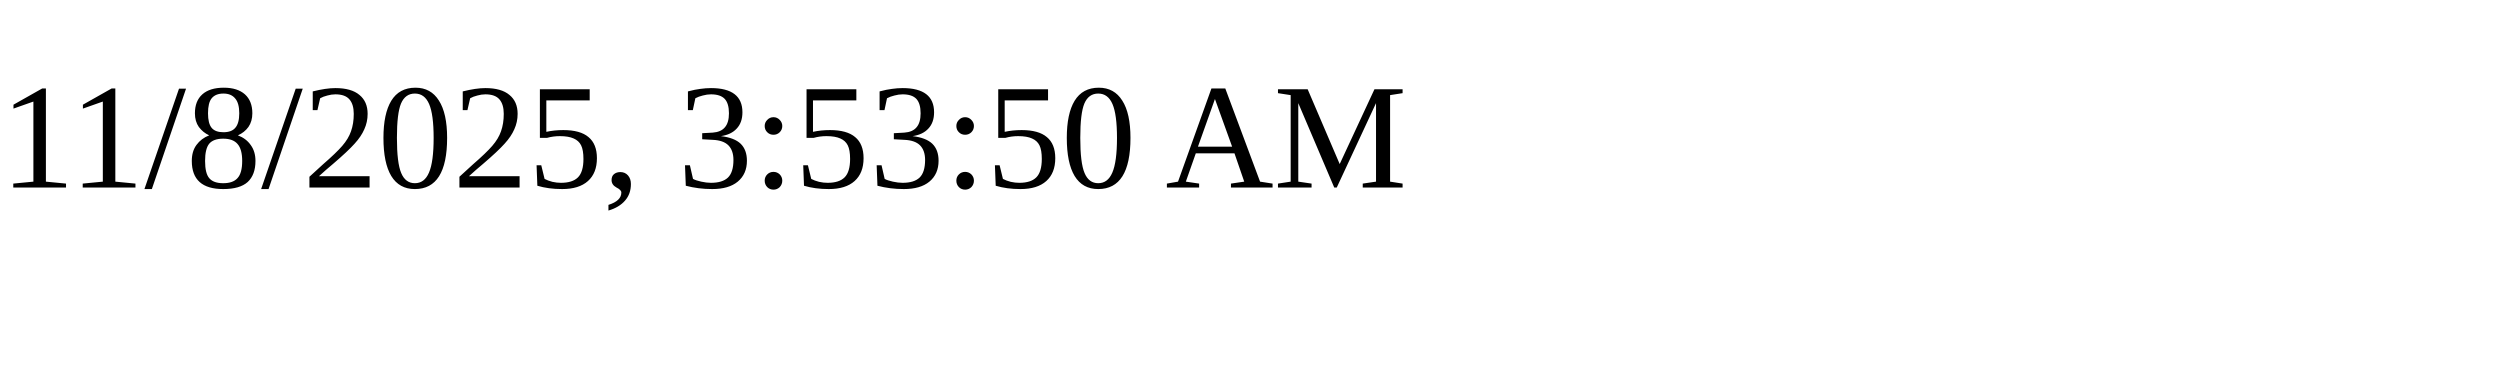
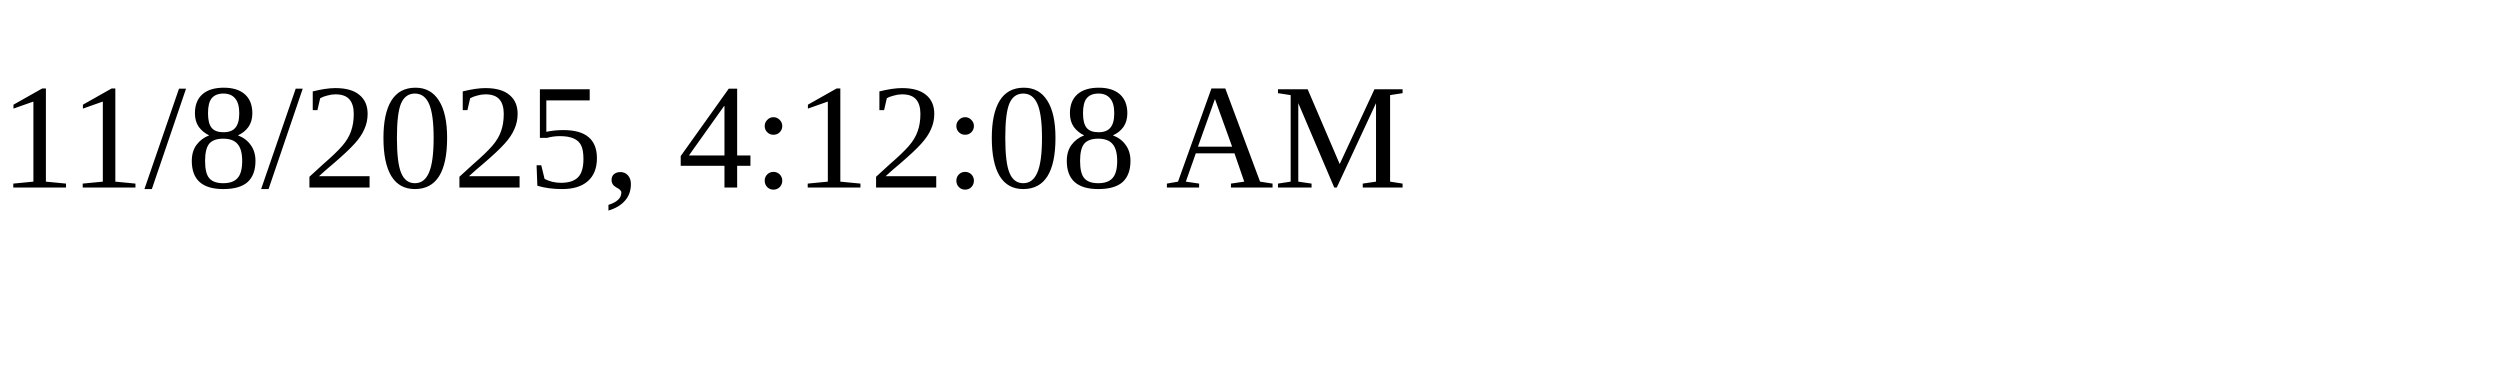
<svg xmlns="http://www.w3.org/2000/svg" height="30" width="200">
-   <text x="0" y="15">11/8/2025, 3:53:50 AM</text>
+   <text x="0" y="15">11/8/2025, 4:12:08 AM</text>
</svg>
